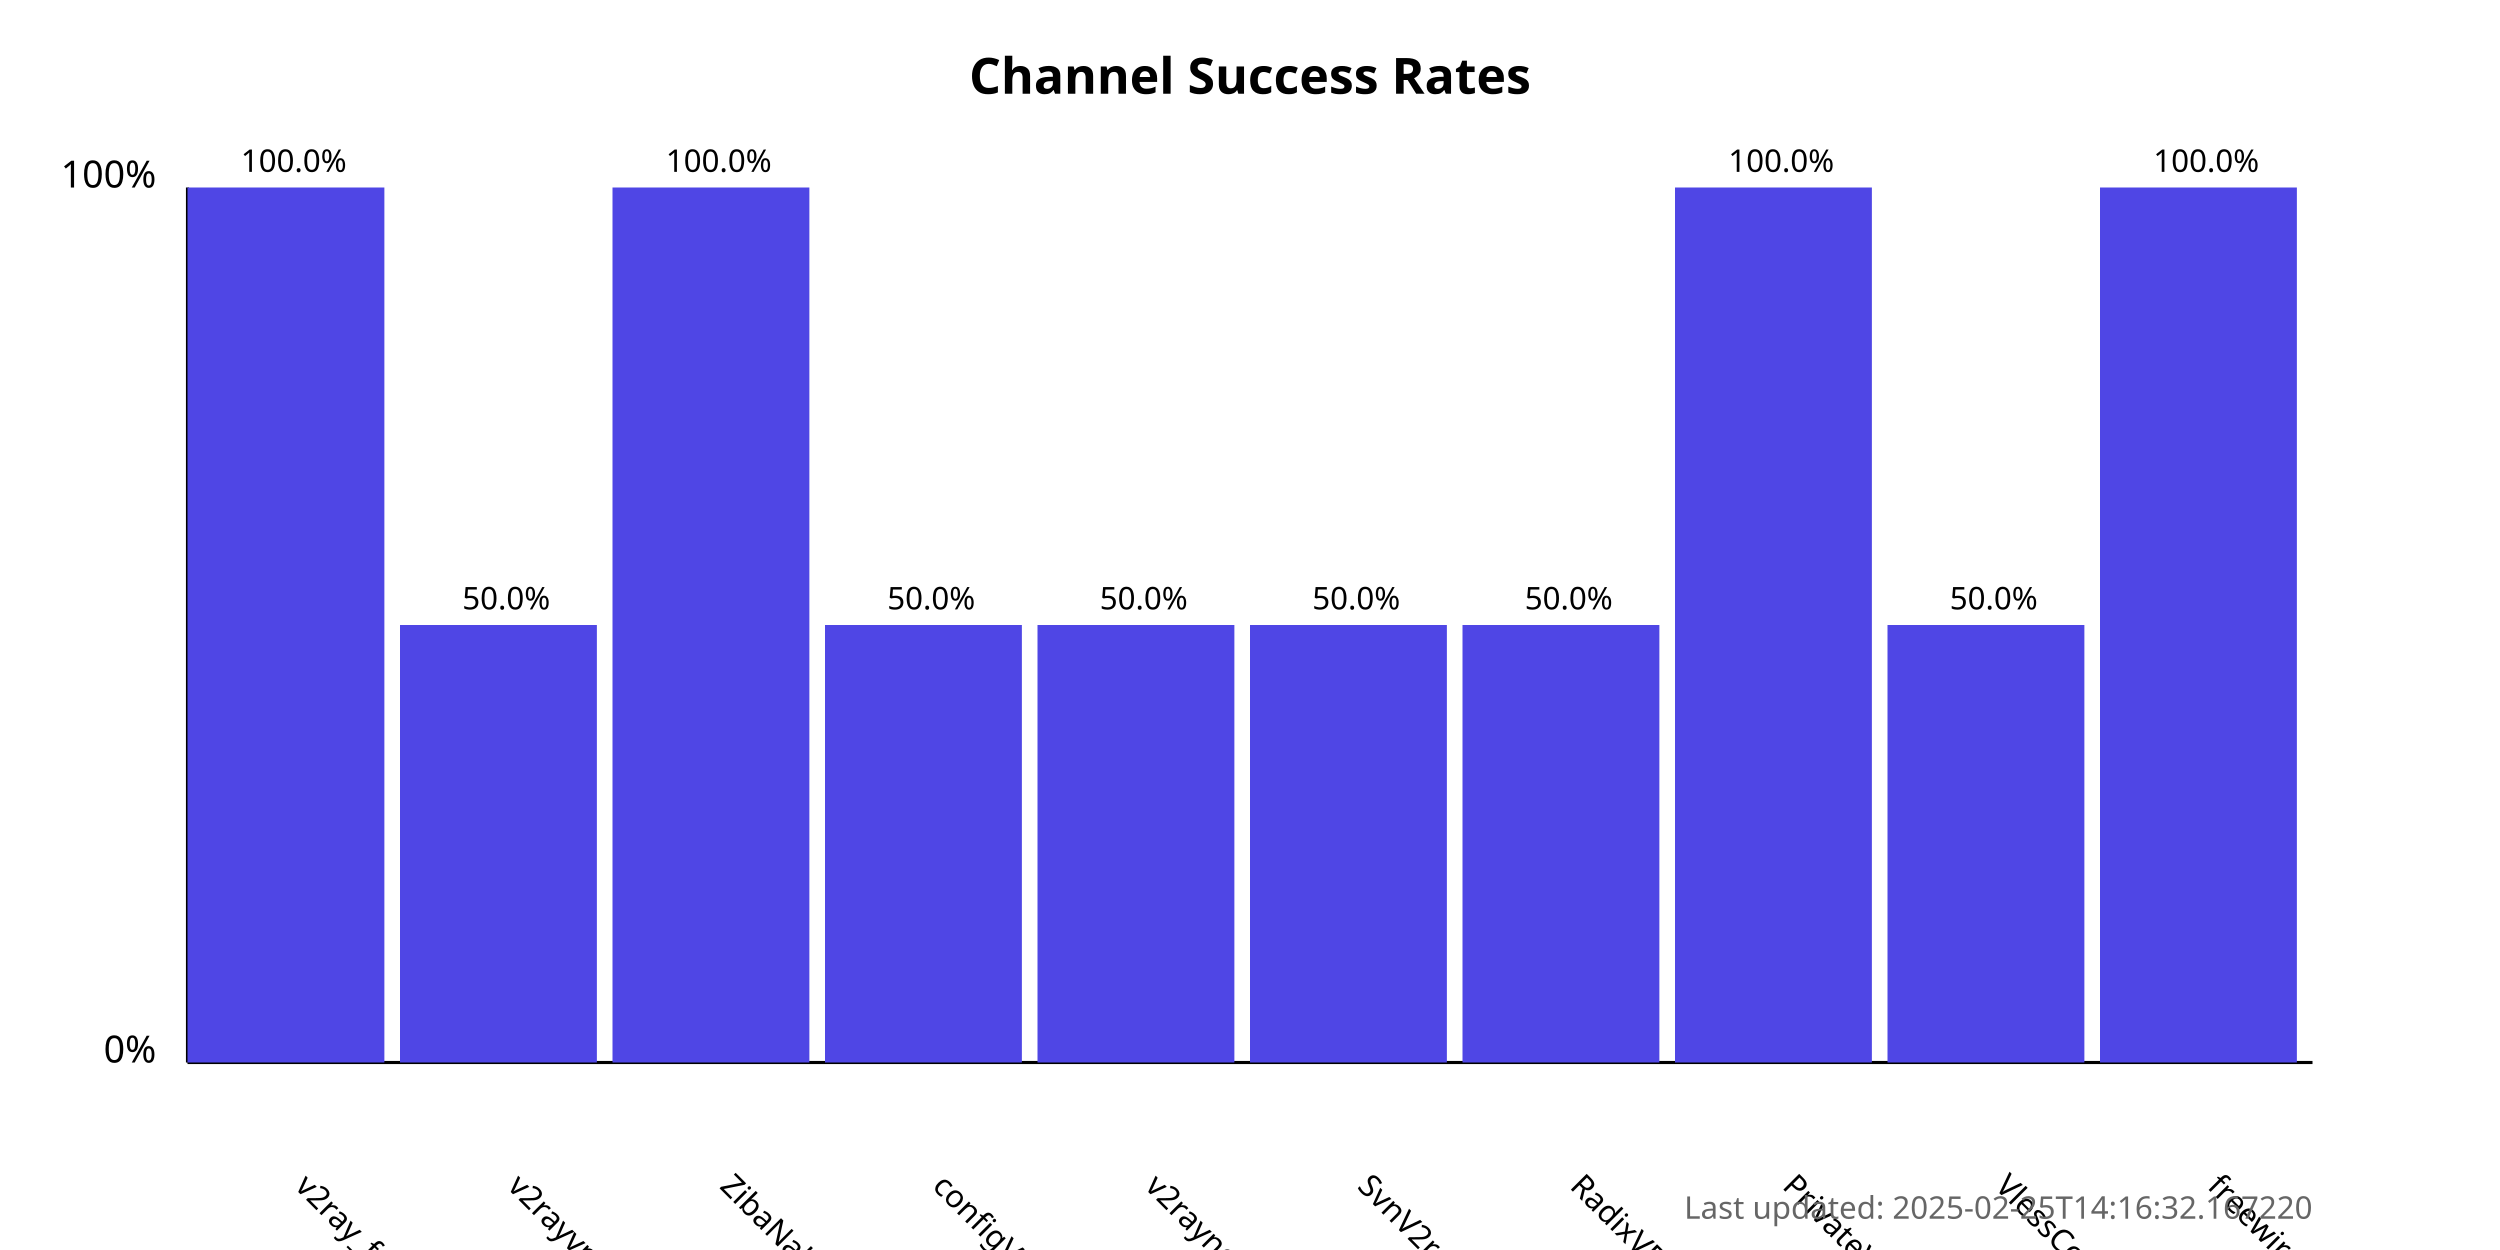
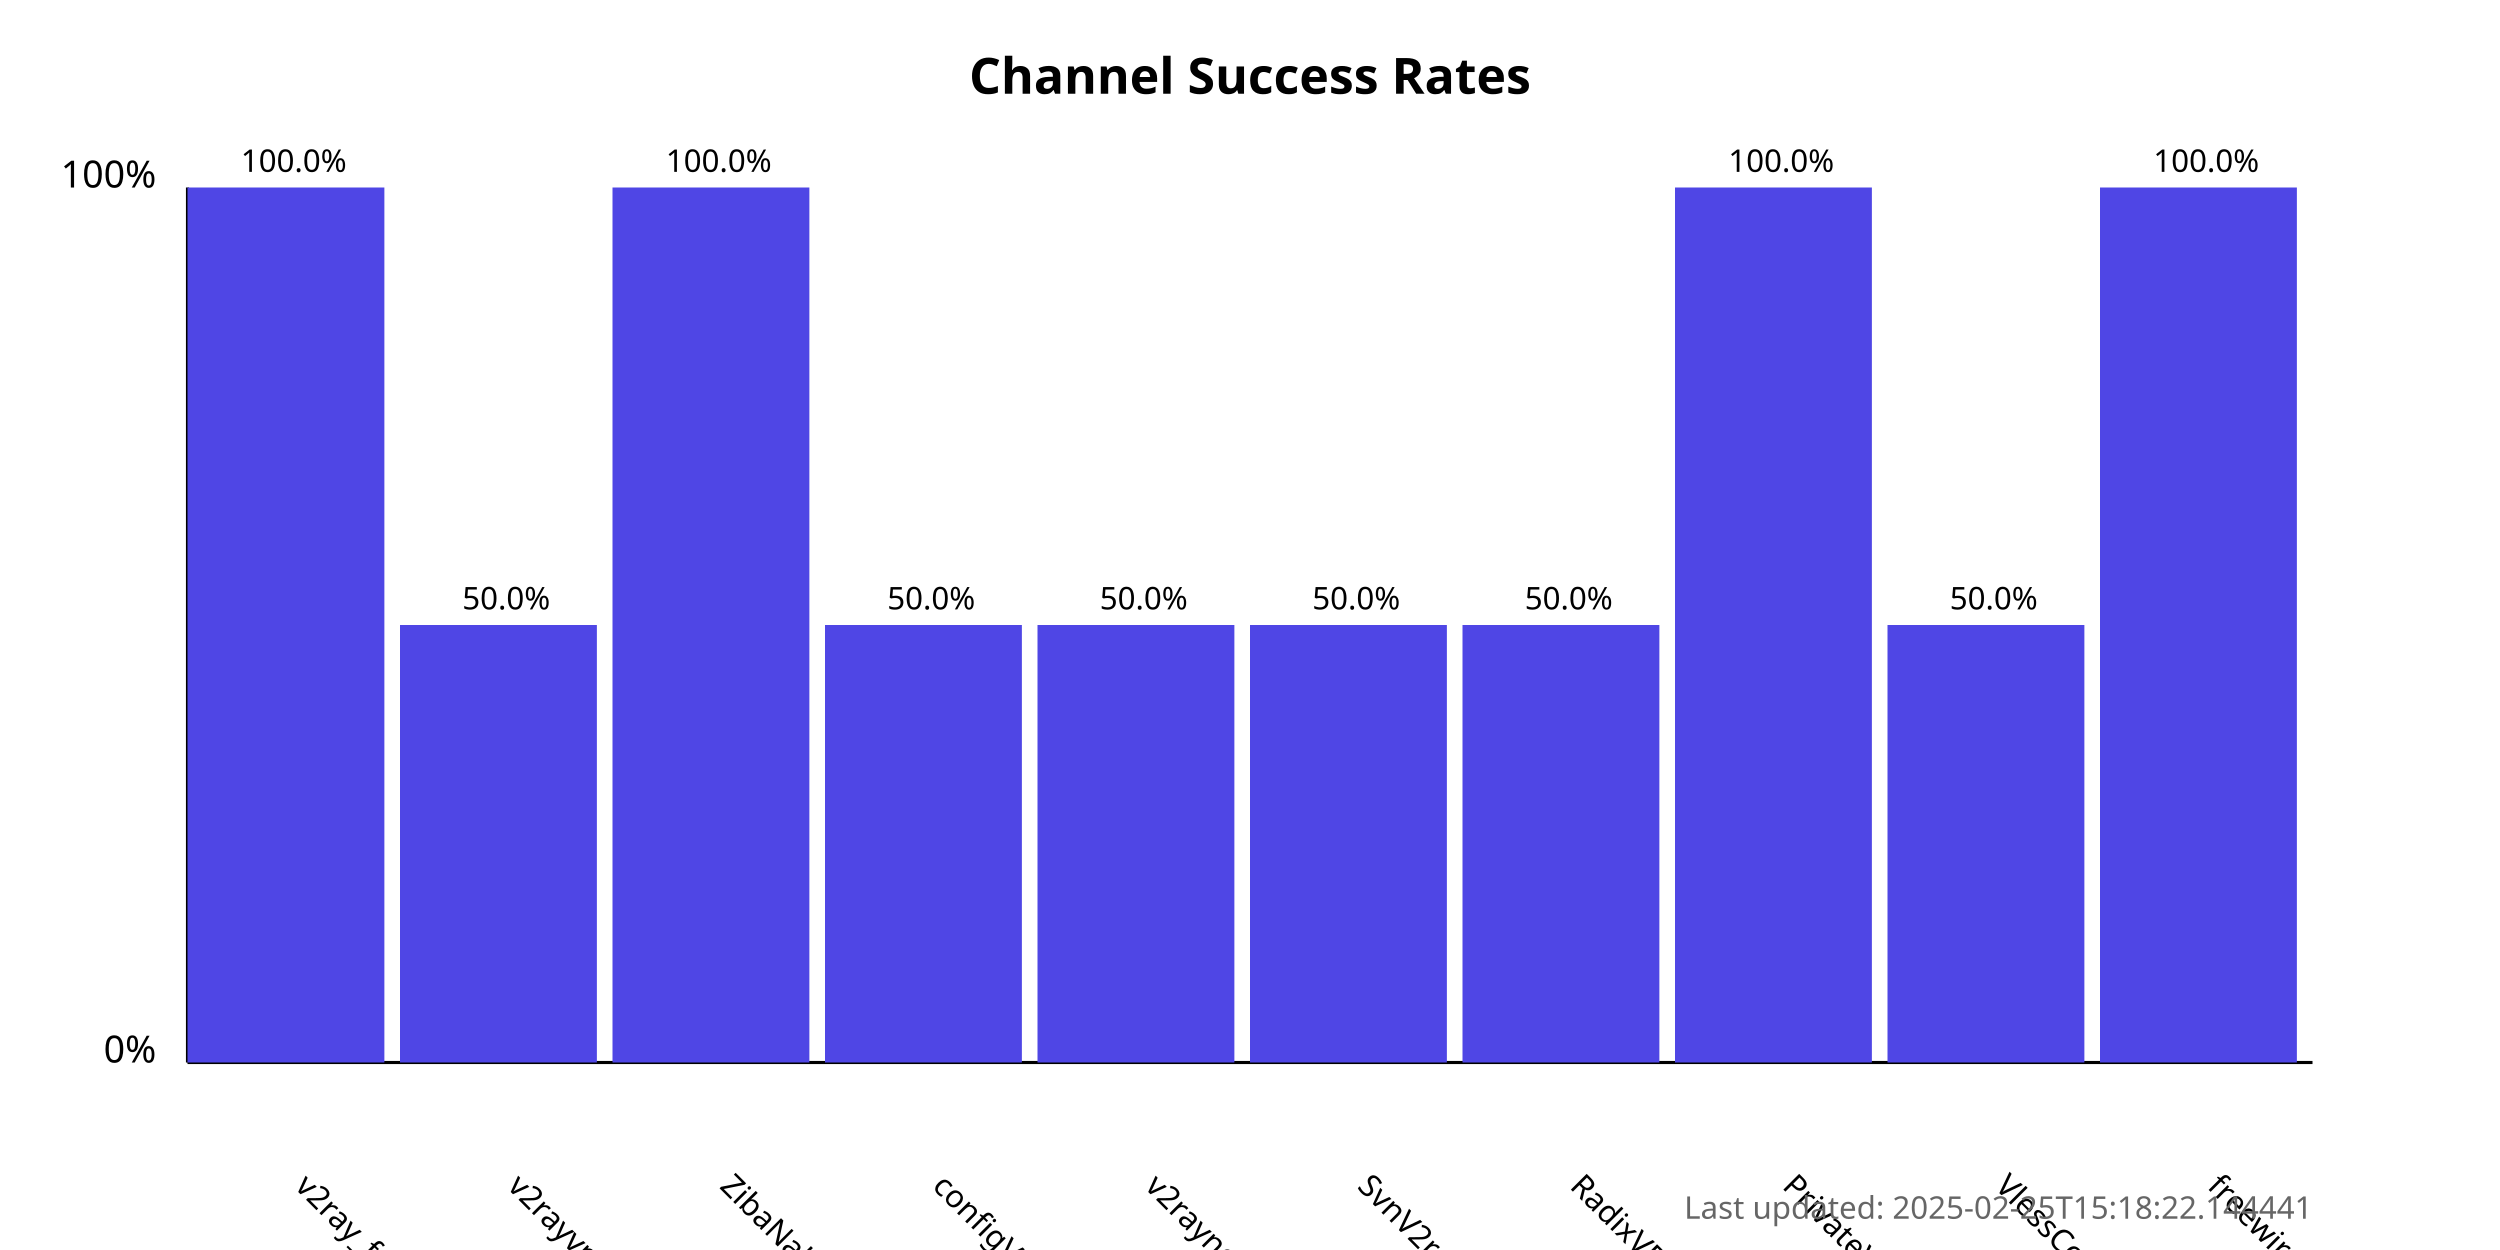
<svg xmlns="http://www.w3.org/2000/svg" width="800" height="400">
  <style>
            .chart-title { font: bold 16px sans-serif; }
            .axis-label { font: 12px sans-serif; }
            .tick-label { font: 10px sans-serif; }
            .bar { fill: #4f46e5; }
            .bar:hover { fill: #6366f1; }
            .timestamp { font: 10px sans-serif; fill: #666; }
        </style>
  <text x="400.0" y="30" text-anchor="middle" class="chart-title">
            Channel Success Rates
        </text>
  <line x1="60" y1="340" x2="60" y2="60" stroke="black" stroke-width="1" />
  <line x1="60" y1="340" x2="740" y2="340" stroke="black" stroke-width="1" />
  <text x="50" y="340" text-anchor="end" class="axis-label">0%</text>
  <text x="50" y="60" text-anchor="end" class="axis-label">100%</text>
  <g>
    <rect x="60" y="60.0" width="63.0" height="280.0" class="bar" />
    <text x="94.0" y="380" transform="rotate(45, 94.0, 380)" text-anchor="start" class="tick-label">
                v2ray_free_conf
            </text>
    <text x="94.0" y="55.0" text-anchor="middle" class="tick-label">
                100.0%
            </text>
  </g>
  <g>
    <rect x="128.0" y="200.0" width="63.0" height="140.0" class="bar" />
    <text x="162.0" y="380" transform="rotate(45, 162.0, 380)" text-anchor="start" class="tick-label">
                v2rayvpno
            </text>
    <text x="162.0" y="195.0" text-anchor="middle" class="tick-label">
                50.0%
            </text>
  </g>
  <g>
    <rect x="196.0" y="60.0" width="63.0" height="280.0" class="bar" />
    <text x="230.0" y="380" transform="rotate(45, 230.0, 380)" text-anchor="start" class="tick-label">
                ZibaNabz
            </text>
    <text x="230.0" y="55.0" text-anchor="middle" class="tick-label">
                100.0%
            </text>
  </g>
  <g>
    <rect x="264.0" y="200.0" width="63.0" height="140.0" class="bar" />
    <text x="298.0" y="380" transform="rotate(45, 298.0, 380)" text-anchor="start" class="tick-label">
                configV2rayForFree
            </text>
    <text x="298.0" y="195.0" text-anchor="middle" class="tick-label">
                50.0%
            </text>
  </g>
  <g>
    <rect x="332.0" y="200.0" width="63.0" height="140.0" class="bar" />
    <text x="366.0" y="380" transform="rotate(45, 366.0, 380)" text-anchor="start" class="tick-label">
                v2rayngvpn
            </text>
    <text x="366.0" y="195.0" text-anchor="middle" class="tick-label">
                50.0%
            </text>
  </g>
  <g>
    <rect x="400.0" y="200.0" width="63.0" height="140.0" class="bar" />
    <text x="434.0" y="380" transform="rotate(45, 434.0, 380)" text-anchor="start" class="tick-label">
                SvnV2ray
            </text>
    <text x="434.0" y="195.0" text-anchor="middle" class="tick-label">
                50.0%
            </text>
  </g>
  <g>
    <rect x="468.0" y="200.0" width="63.0" height="140.0" class="bar" />
    <text x="502.0" y="380" transform="rotate(45, 502.0, 380)" text-anchor="start" class="tick-label">
                RadixVPN
            </text>
    <text x="502.0" y="195.0" text-anchor="middle" class="tick-label">
                50.0%
            </text>
  </g>
  <g>
    <rect x="536.0" y="60.0" width="63.0" height="280.0" class="bar" />
    <text x="570.0" y="380" transform="rotate(45, 570.0, 380)" text-anchor="start" class="tick-label">
                PrivateVPNs
            </text>
    <text x="570.0" y="55.0" text-anchor="middle" class="tick-label">
                100.0%
            </text>
  </g>
  <g>
    <rect x="604.0" y="200.0" width="63.0" height="140.0" class="bar" />
    <text x="638.0" y="380" transform="rotate(45, 638.0, 380)" text-anchor="start" class="tick-label">
                VlessConfig
            </text>
    <text x="638.0" y="195.0" text-anchor="middle" class="tick-label">
                50.0%
            </text>
  </g>
  <g>
    <rect x="672.0" y="60.0" width="63.0" height="280.0" class="bar" />
    <text x="706.0" y="380" transform="rotate(45, 706.0, 380)" text-anchor="start" class="tick-label">
                freewireguard
            </text>
    <text x="706.0" y="55.0" text-anchor="middle" class="tick-label">
                100.0%
            </text>
  </g>
  <text x="740" y="390" text-anchor="end" class="timestamp">
-             Last updated: 2025-02-25T14:16:32.167220
+             Last updated: 2025-02-25T15:18:22.144441
        </text>
</svg>
